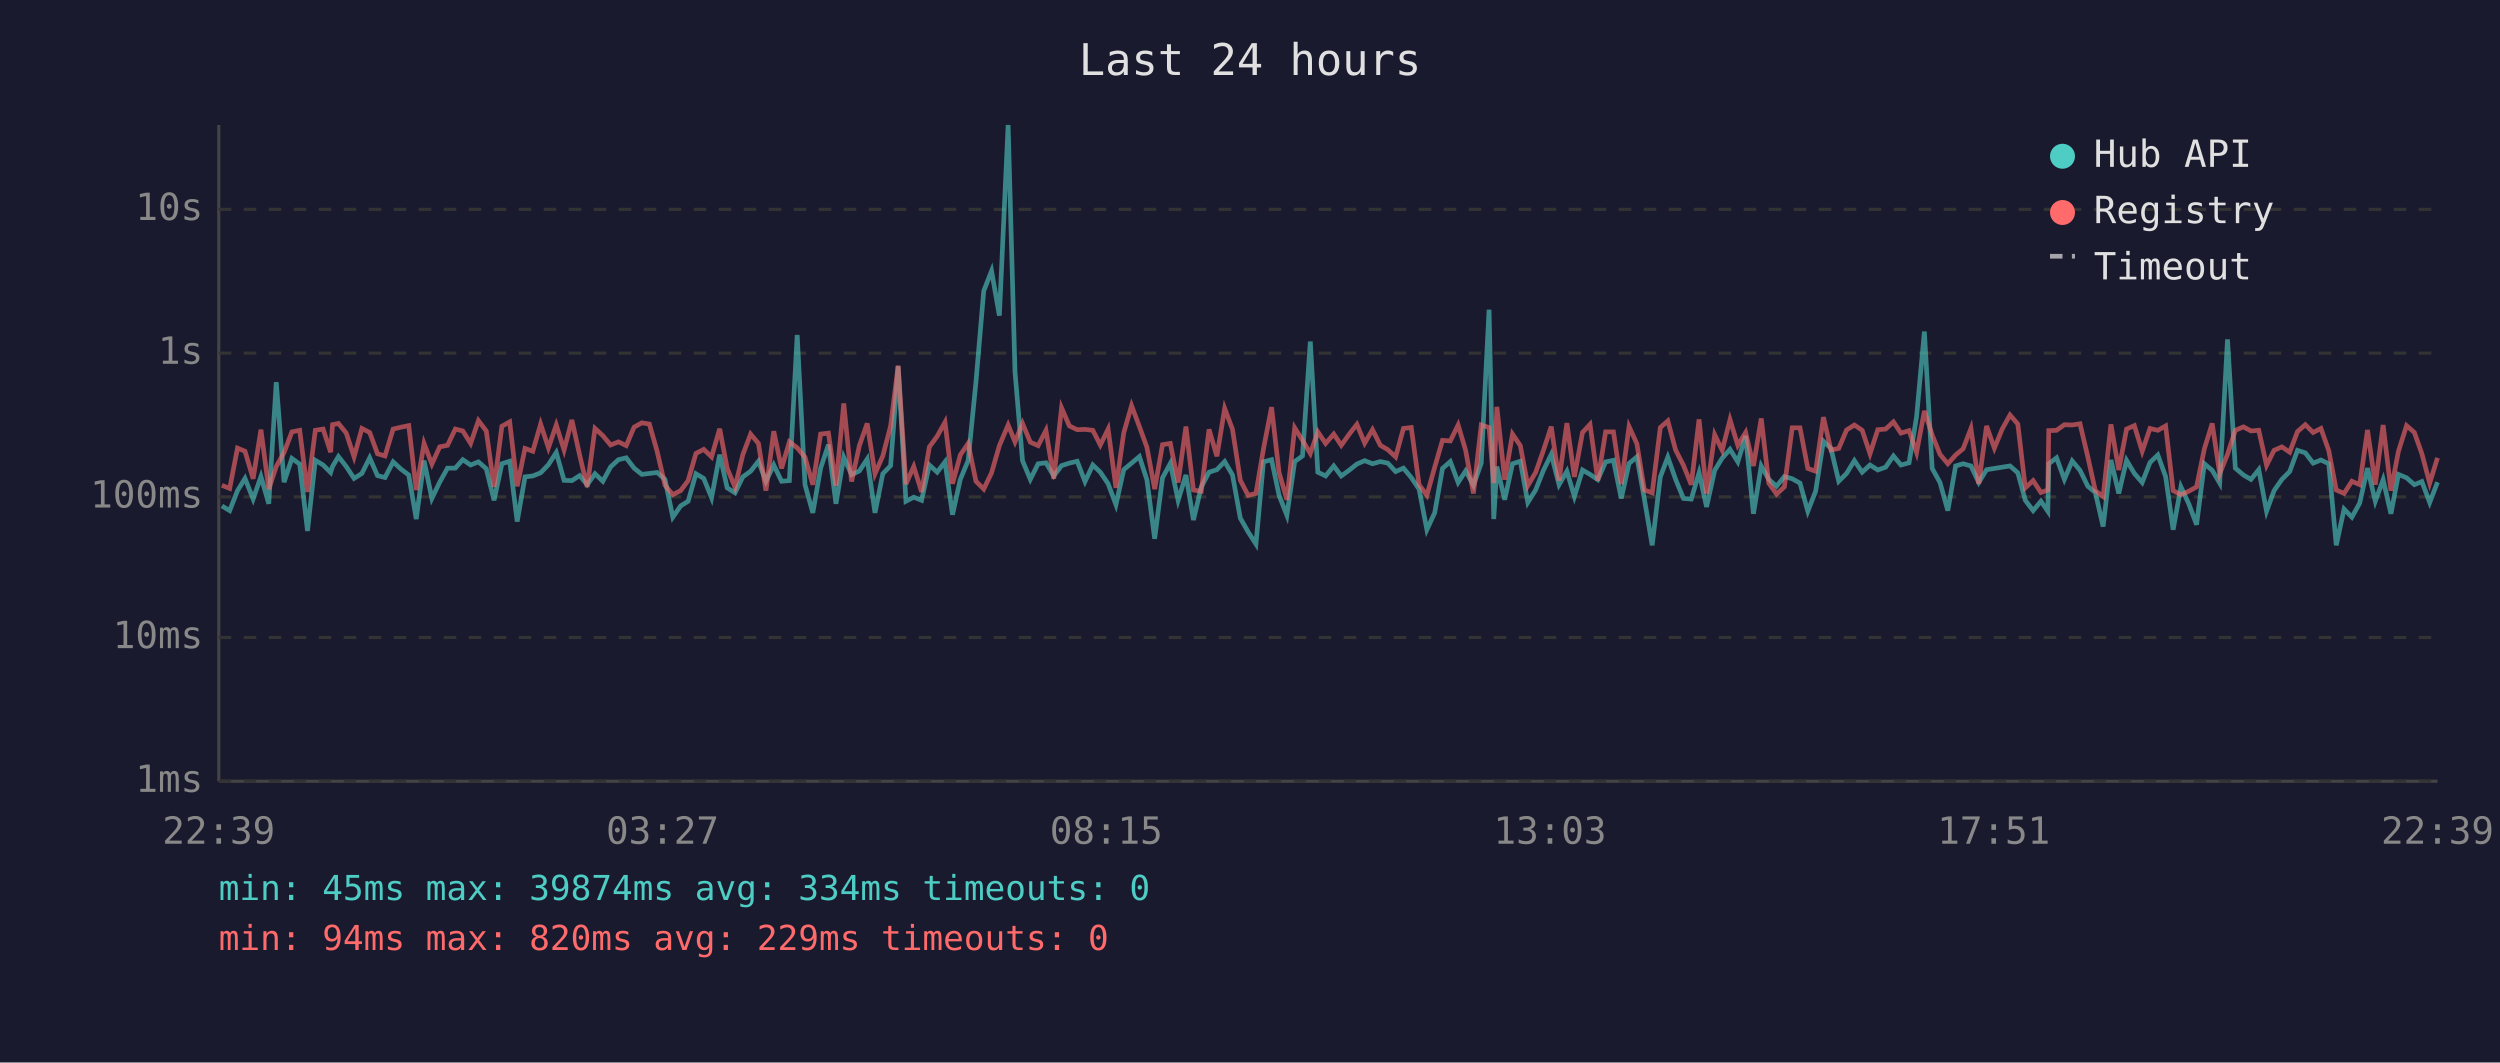
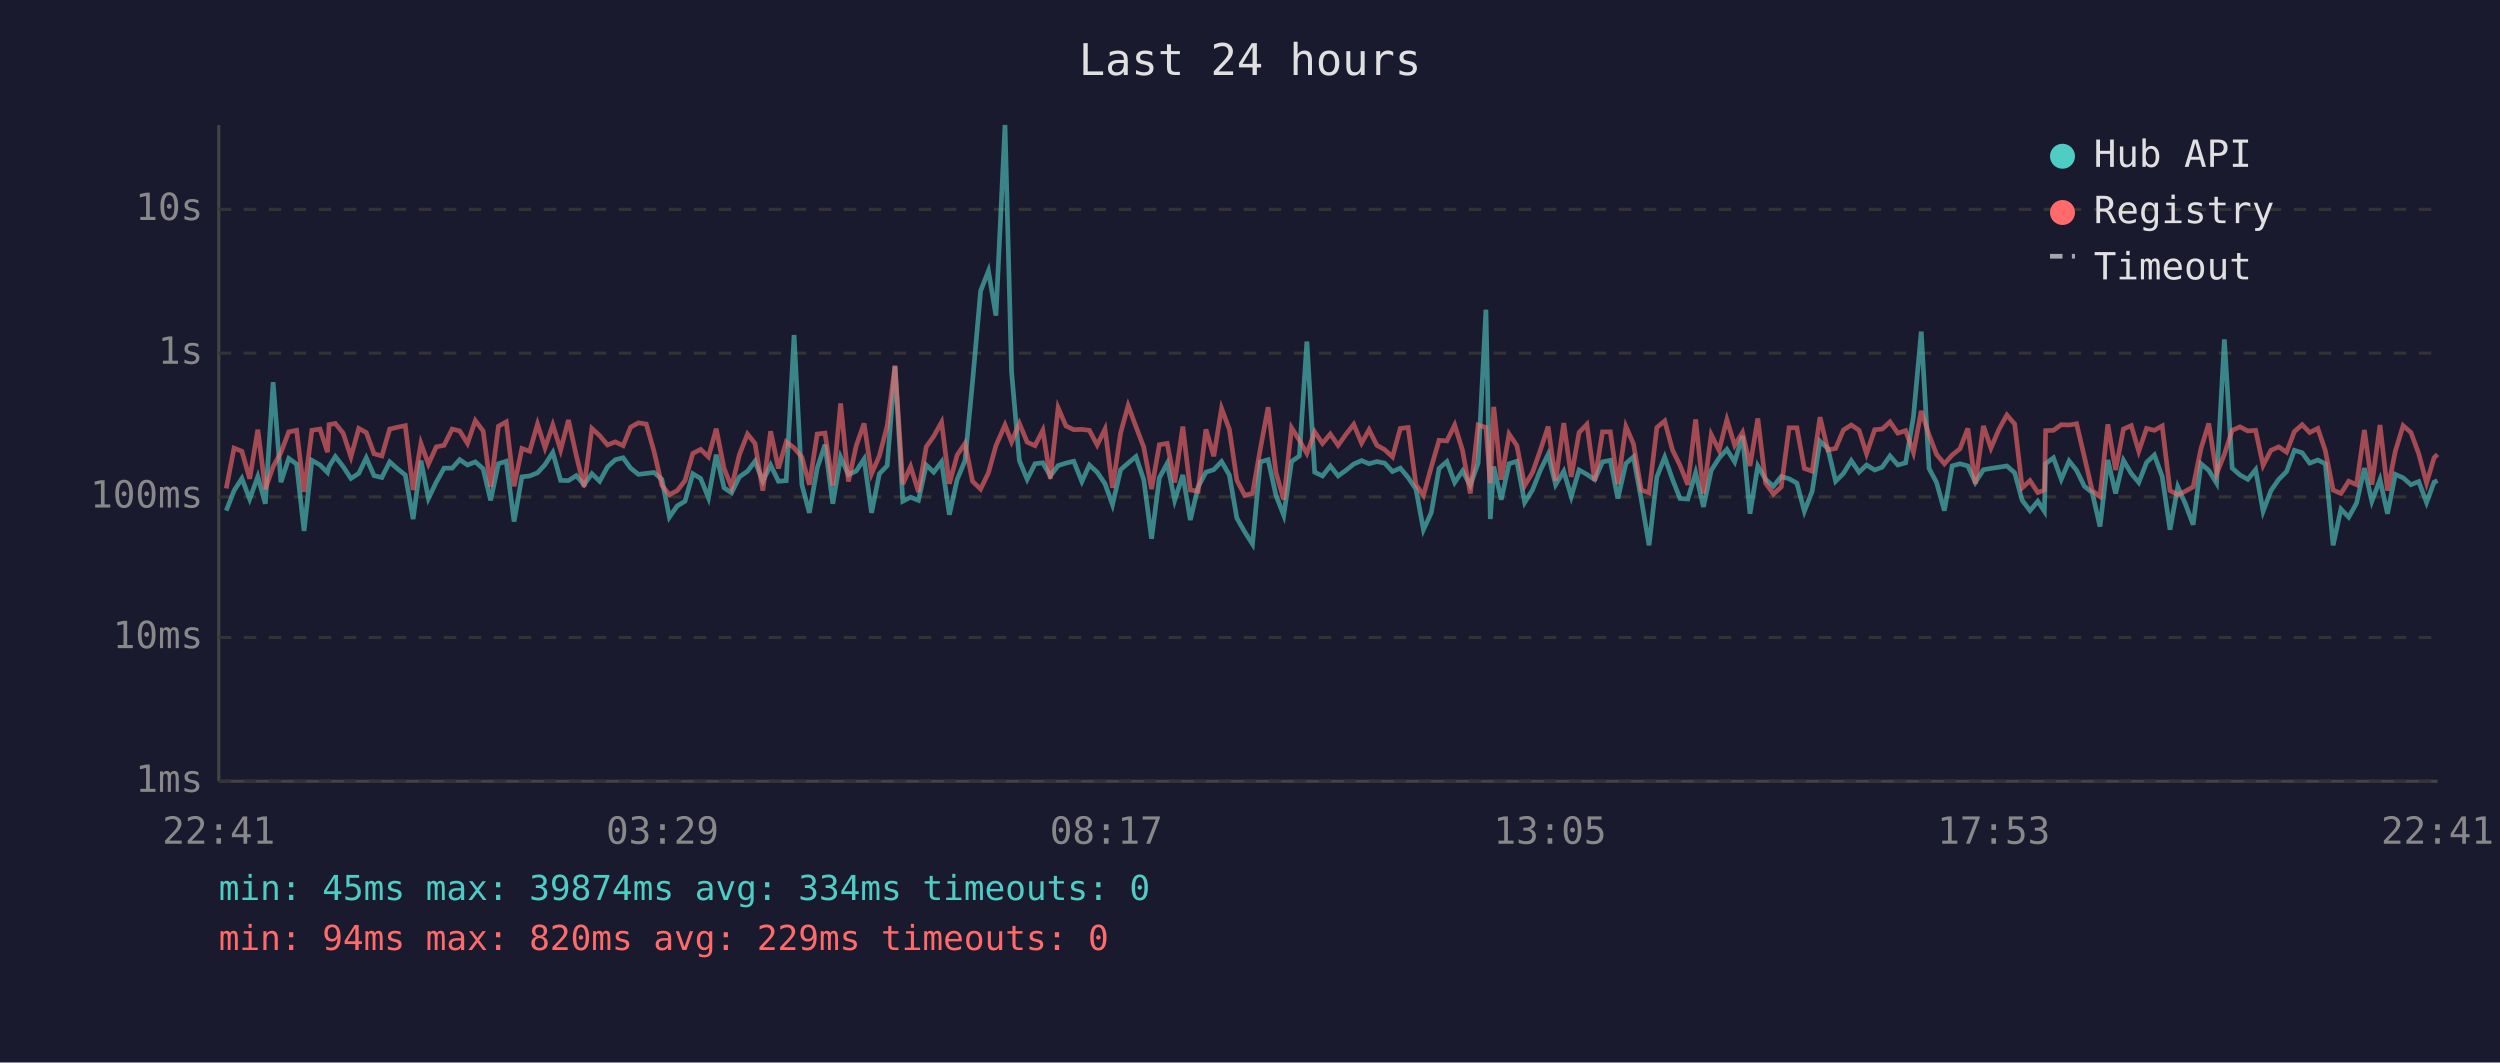
<svg xmlns="http://www.w3.org/2000/svg" viewBox="0 0 800 340" font-family="monospace" font-size="12">
  <rect width="800" height="340" fill="#1a1a2e" />
  <text x="400" y="24" fill="#e0e0e0" font-size="14" text-anchor="middle">Last 24 hours</text>
  <line x1="70" y1="40" x2="70" y2="250" stroke="#444" stroke-width="1" />
  <line x1="70" y1="250" x2="780" y2="250" stroke="#444" stroke-width="1" />
  <line x1="70" y1="250" x2="780" y2="250" stroke="#333" stroke-width="1" stroke-dasharray="4" />
  <text x="65" y="250" fill="#888" text-anchor="end" dominant-baseline="middle">1ms</text>
  <line x1="70" y1="204" x2="780" y2="204" stroke="#333" stroke-width="1" stroke-dasharray="4" />
  <text x="65" y="204" fill="#888" text-anchor="end" dominant-baseline="middle">10ms</text>
  <line x1="70" y1="159" x2="780" y2="159" stroke="#333" stroke-width="1" stroke-dasharray="4" />
  <text x="65" y="159" fill="#888" text-anchor="end" dominant-baseline="middle">100ms</text>
  <line x1="70" y1="113" x2="780" y2="113" stroke="#333" stroke-width="1" stroke-dasharray="4" />
  <text x="65" y="113" fill="#888" text-anchor="end" dominant-baseline="middle">1s</text>
  <line x1="70" y1="67" x2="780" y2="67" stroke="#333" stroke-width="1" stroke-dasharray="4" />
  <text x="65" y="67" fill="#888" text-anchor="end" dominant-baseline="middle">10s</text>
-   <text x="70" y="270" fill="#888" text-anchor="middle">22:39</text>
-   <text x="212" y="270" fill="#888" text-anchor="middle">03:27</text>
-   <text x="354" y="270" fill="#888" text-anchor="middle">08:15</text>
-   <text x="496" y="270" fill="#888" text-anchor="middle">13:03</text>
-   <text x="638" y="270" fill="#888" text-anchor="middle">17:51</text>
-   <text x="780" y="270" fill="#888" text-anchor="middle">22:39</text>
-   <polyline points="71.0,161.9 73.5,163.4 76.0,157.0 78.4,153.1 81.0,159.7 83.5,152.5 86.0,161.2 88.4,122.3 90.9,154.3 93.4,146.7 95.9,148.5 98.4,169.9 100.9,147.3 103.4,148.8 105.8,151.2 106.4,149.3 108.3,146.1 110.8,149.3 113.3,153.1 115.8,151.5 118.3,146.5 120.8,152.2 123.2,152.8 125.8,147.8 128.3,150.1 130.8,152.0 133.2,166.1 135.7,147.4 138.2,159.5 140.7,154.3 143.2,149.8 145.7,149.8 148.1,147.1 150.6,148.8 153.1,147.8 155.6,150.0 158.1,160.1 160.6,148.4 163.1,147.6 165.5,166.9 168.0,152.6 170.5,152.3 173.0,151.3 175.5,148.7 178.0,144.8 180.5,153.7 183.0,153.8 185.5,152.2 187.9,155.1 190.4,151.6 192.9,154.0 195.4,149.4 197.9,147.1 200.4,146.5 202.9,149.8 205.4,151.8 207.8,151.5 210.3,151.2 212.8,153.4 215.3,165.5 217.8,161.9 220.2,160.4 222.7,151.6 225.2,153.1 227.7,159.3 230.3,145.5 232.7,156.1 235.2,157.7 237.7,152.6 240.2,150.8 242.7,147.6 245.1,154.0 247.6,148.8 250.1,154.0 252.6,153.8 255.1,107.2 257.6,155.1 260.1,164.1 262.6,149.8 265.1,142.3 267.5,161.2 270.0,146.3 272.5,151.9 275.0,150.7 277.5,146.9 280.0,164.1 282.5,151.6 285.0,149.0 287.4,117.2 289.9,160.4 292.4,159.1 294.9,160.1 297.4,148.8 299.9,151.1 302.4,147.8 304.8,164.7 307.3,153.4 309.8,147.4 312.3,122.3 314.8,93.1 317.3,86.7 319.8,101.0 322.6,40.0 324.8,119.0 327.2,147.4 329.7,153.4 332.2,148.4 334.7,148.1 337.2,152.3 339.7,149.0 342.2,148.2 344.7,147.6 347.2,154.1 349.7,148.8 352.1,151.1 354.6,154.8 357.1,161.5 359.6,150.3 362.1,148.2 364.6,146.1 367.0,153.5 369.5,172.4 372.0,152.9 374.5,148.3 377.0,160.1 379.5,152.0 381.9,166.4 384.4,155.8 386.9,151.1 389.4,150.3 391.9,147.7 394.4,152.0 396.9,165.8 399.4,170.2 401.9,174.1 404.3,147.8 406.9,147.1 409.3,158.5 411.8,164.9 414.3,147.7 416.8,145.9 419.3,109.3 421.7,151.1 424.2,152.3 426.8,149.1 429.2,152.3 431.7,150.5 434.2,148.5 436.7,147.4 439.2,148.4 441.7,147.7 444.1,148.2 446.6,150.9 449.1,149.8 451.6,152.8 454.1,156.5 456.6,169.5 459.1,164.1 461.6,149.9 464.1,147.7 466.6,154.4 469.0,150.7 471.5,155.3 474.0,148.2 476.5,99.1 478.0,166.1 479.0,149.3 481.5,159.9 484.0,148.4 486.5,147.6 488.9,160.8 491.4,156.8 493.9,150.5 496.4,145.4 498.9,155.1 501.4,150.8 503.8,158.9 506.4,150.4 508.8,151.8 511.3,153.5 513.8,147.8 516.3,147.3 518.8,159.5 521.3,148.3 523.8,146.2 526.2,159.7 528.7,174.5 531.3,152.6 533.7,146.3 536.2,153.4 538.7,159.5 541.2,159.7 543.7,151.3 546.1,162.2 548.7,150.5 551.1,146.6 553.6,143.8 556.1,147.8 558.6,139.5 561.1,164.4 563.6,149.1 566.0,153.4 568.5,155.6 571.0,152.5 573.5,153.2 576.0,154.6 578.5,163.6 581.0,157.2 583.5,141.2 585.9,143.5 588.4,154.0 590.9,151.5 593.4,147.4 595.9,151.1 598.4,148.8 600.9,150.4 603.4,149.5 605.9,145.9 608.3,148.8 610.9,148.1 613.3,133.4 615.8,106.1 618.3,149.9 620.8,154.4 623.3,163.4 625.8,149.1 628.2,148.4 630.7,149.1 633.2,154.4 635.7,150.3 638.2,149.9 640.7,149.5 643.2,149.1 645.7,151.3 648.1,160.1 650.6,163.4 653.1,160.4 655.3,163.6 655.6,148.4 658.1,146.5 660.6,153.4 663.1,147.5 665.6,150.5 668.1,155.6 670.5,157.6 673.0,168.5 675.5,147.2 678.0,157.9 680.5,147.3 683.0,151.5 685.5,154.4 688.0,148.0 690.5,145.6 693.0,152.5 695.4,169.5 697.9,155.8 700.4,161.2 702.9,167.9 705.4,148.4 707.9,150.5 710.3,154.6 712.8,108.6 715.3,149.8 717.9,152.0 720.3,153.4 722.8,150.3 725.3,163.6 727.7,157.0 730.2,153.4 732.7,150.9 735.2,144.1 737.7,144.9 740.2,148.2 742.7,147.2 745.2,148.4 747.6,174.5 750.1,162.9 752.6,165.5 755.1,161.0 757.6,149.8 760.1,160.4 762.6,153.5 765.1,164.4 767.5,151.8 770.1,152.9 772.6,155.1 775.0,154.1 777.5,160.8 780.0,154.3" fill="none" stroke="#4ecdc4" stroke-width="1.5" opacity="0.6" />
-   <polyline points="71.0,155.3 73.5,156.3 76.0,143.4 78.4,144.4 81.0,153.2 83.5,137.5 86.0,156.5 88.4,149.3 90.9,144.8 93.4,138.2 95.9,137.7 98.4,157.4 100.9,137.7 103.4,137.3 105.8,144.7 106.4,135.9 108.3,135.5 110.8,138.6 113.3,146.2 115.8,137.1 118.3,138.4 120.8,145.2 123.2,145.9 125.8,137.3 128.3,136.7 130.8,136.2 133.2,156.8 135.7,141.9 138.2,148.5 140.7,143.0 143.2,142.5 145.7,137.3 148.1,137.9 150.6,141.9 153.1,134.6 155.6,137.9 158.1,155.8 160.6,136.4 163.1,135.0 165.5,155.6 168.0,143.5 170.5,144.4 173.0,135.7 175.5,143.3 178.0,136.0 180.5,144.0 183.0,134.4 185.5,145.7 187.9,155.8 190.4,137.1 192.9,139.4 195.4,142.4 197.9,141.4 200.4,142.6 202.9,136.7 205.4,135.3 207.8,135.7 210.3,144.5 212.8,155.3 215.3,158.3 217.8,157.0 220.2,153.8 222.7,145.1 225.2,143.8 227.7,146.2 230.3,137.2 232.7,149.9 235.2,155.9 237.7,145.5 240.2,138.9 242.7,141.9 245.1,157.0 247.6,138.0 250.1,149.9 252.6,141.4 255.1,143.3 257.6,146.3 260.1,155.1 262.6,138.9 265.1,138.6 267.5,155.4 270.0,129.1 272.5,154.1 275.0,142.6 277.5,135.5 280.0,151.6 282.5,145.9 285.0,136.3 287.4,117.0 289.9,154.9 292.4,149.3 294.9,157.4 297.4,143.0 299.9,139.6 302.4,135.1 304.8,154.8 307.3,145.6 309.8,141.9 312.3,154.0 314.8,156.5 317.3,151.3 319.8,142.6 322.6,136.0 324.8,141.4 327.2,135.5 329.7,141.5 332.2,142.6 334.7,137.7 337.2,153.2 339.7,130.5 342.2,136.3 344.7,137.5 347.2,137.4 349.7,137.7 352.1,142.4 354.6,137.3 357.1,156.1 359.6,138.5 362.1,129.8 364.6,136.5 367.0,143.1 369.5,156.5 372.0,142.3 374.5,141.9 377.0,154.4 379.5,136.5 381.9,156.8 384.4,157.2 386.9,137.4 389.4,146.0 391.9,130.7 394.4,137.4 396.9,153.7 399.4,158.5 401.9,157.9 404.3,143.7 406.9,130.3 409.3,151.2 411.8,159.9 414.3,136.9 416.8,140.9 419.3,145.1 421.7,138.2 424.2,141.9 426.8,138.9 429.2,142.5 431.7,139.0 434.2,135.8 436.7,141.8 439.2,137.5 441.7,142.5 444.1,143.9 446.6,146.2 449.1,137.1 451.6,136.8 454.1,155.1 456.6,158.5 459.1,149.5 461.6,140.9 464.1,141.1 466.6,136.0 469.0,144.1 471.5,157.9 474.0,136.0 476.5,136.8 478.0,154.6 479.0,130.2 481.5,153.5 484.0,138.9 486.5,142.6 488.9,155.4 491.4,151.2 493.9,144.1 496.4,136.5 498.9,153.8 501.4,135.4 503.8,152.6 506.4,138.4 508.8,135.8 511.3,153.8 513.8,138.2 516.3,138.2 518.8,154.9 521.3,136.5 523.8,142.0 526.2,156.8 528.7,157.7 531.3,136.8 533.7,134.7 536.2,144.0 538.7,148.9 541.2,155.1 543.7,134.2 546.1,157.9 548.7,139.1 551.1,144.1 553.6,134.3 556.1,142.5 558.6,138.4 561.1,149.1 563.6,133.9 566.0,154.6 568.5,158.1 571.0,155.8 573.5,136.9 576.0,136.9 578.5,149.9 581.0,150.8 583.5,133.5 585.9,144.0 588.4,143.5 590.9,137.6 593.4,136.0 595.9,137.7 598.4,145.2 600.9,137.5 603.4,137.3 605.9,135.0 608.3,138.6 610.9,137.8 613.3,144.8 615.8,131.5 618.3,139.2 620.8,145.4 623.3,148.4 625.8,145.6 628.2,143.6 630.7,137.1 633.2,154.8 635.7,136.3 638.2,143.4 640.7,137.3 643.2,132.8 645.7,135.7 648.1,156.1 650.6,153.8 653.1,157.6 655.3,156.8 655.6,137.8 658.1,137.7 660.6,135.9 663.1,136.0 665.6,135.6 668.1,146.2 670.5,157.0 673.0,158.9 675.5,135.8 678.0,150.4 680.5,137.3 683.0,136.2 685.5,144.4 688.0,137.1 690.5,137.7 693.0,136.3 695.4,157.0 697.9,158.3 700.4,157.2 702.9,155.8 705.4,143.6 707.9,135.5 710.3,151.6 712.8,145.4 715.3,137.7 717.9,136.6 720.3,137.9 722.8,137.7 725.3,148.9 727.7,144.1 730.2,143.0 732.7,144.7 735.2,138.1 737.7,135.9 740.2,138.4 742.7,137.1 745.2,144.2 747.6,156.8 750.1,157.9 752.6,154.0 755.1,155.1 757.6,137.6 760.1,155.1 762.6,136.0 765.1,157.0 767.5,144.4 770.1,136.2 772.6,138.4 775.0,145.2 777.5,154.6 780.0,146.5" fill="none" stroke="#ff6b6b" stroke-width="1.5" opacity="0.6" />
+   <text x="70" y="270" fill="#888" text-anchor="middle">22:41</text>
+   <text x="212" y="270" fill="#888" text-anchor="middle">03:29</text>
+   <text x="354" y="270" fill="#888" text-anchor="middle">08:17</text>
+   <text x="496" y="270" fill="#888" text-anchor="middle">13:05</text>
+   <text x="638" y="270" fill="#888" text-anchor="middle">17:53</text>
+   <text x="780" y="270" fill="#888" text-anchor="middle">22:41</text>
+   <polyline points="72.4,163.4 74.9,157.0 77.4,153.1 79.9,159.7 82.5,152.5 84.9,161.2 87.4,122.3 89.9,154.3 92.4,146.7 94.9,148.5 97.3,169.9 99.8,147.3 102.4,148.8 104.8,151.2 105.3,149.3 107.3,146.1 109.8,149.3 112.3,153.1 114.8,151.5 117.2,146.5 119.7,152.2 122.2,152.8 124.7,147.8 127.3,150.1 129.7,152.0 132.2,166.1 134.7,147.4 137.1,159.5 139.6,154.3 142.1,149.8 144.7,149.8 147.1,147.1 149.6,148.8 152.1,147.8 154.6,150.0 157.0,160.1 159.5,148.4 162.0,147.6 164.5,166.9 167.0,152.6 169.5,152.3 172.0,151.3 174.4,148.7 176.9,144.8 179.4,153.7 181.9,153.8 184.4,152.2 186.9,155.1 189.4,151.6 191.9,154.0 194.4,149.4 196.9,147.1 199.4,146.5 201.8,149.8 204.3,151.8 206.8,151.5 209.3,151.2 211.8,153.4 214.2,165.5 216.7,161.9 219.2,160.4 221.7,151.6 224.2,153.1 226.7,159.3 229.2,145.5 231.7,156.1 234.1,157.7 236.6,152.6 239.2,150.8 241.6,147.6 244.1,154.0 246.6,148.8 249.1,154.0 251.6,153.8 254.1,107.2 256.6,155.1 259.0,164.1 261.5,149.8 264.0,142.3 266.5,161.2 269.0,146.3 271.5,151.9 274.0,150.7 276.5,146.9 278.9,164.1 281.4,151.6 283.9,149.0 286.4,117.2 288.9,160.4 291.4,159.1 293.9,160.1 296.4,148.8 298.8,151.1 301.3,147.8 303.8,164.7 306.3,153.4 308.8,147.4 311.2,122.3 313.8,93.1 316.3,86.7 318.7,101.0 321.6,40.0 323.7,119.0 326.2,147.4 328.7,153.4 331.2,148.4 333.7,148.1 336.1,152.3 338.6,149.0 341.1,148.2 343.6,147.6 346.2,154.1 348.6,148.8 351.1,151.1 353.6,154.8 356.0,161.5 358.6,150.3 361.0,148.2 363.5,146.1 366.0,153.5 368.5,172.4 371.0,152.9 373.5,148.3 375.9,160.1 378.5,152.0 380.9,166.4 383.4,155.8 385.9,151.1 388.4,150.3 390.9,147.7 393.4,152.0 395.8,165.8 398.3,170.2 400.8,174.1 403.3,147.8 405.8,147.1 408.3,158.5 410.8,164.9 413.3,147.7 415.8,145.9 418.2,109.3 420.7,151.1 423.2,152.3 425.7,149.1 428.2,152.3 430.7,150.5 433.2,148.5 435.7,147.4 438.1,148.4 440.6,147.7 443.1,148.2 445.6,150.9 448.1,149.8 450.6,152.8 453.1,156.5 455.5,169.5 458.0,164.1 460.5,149.9 463.0,147.7 465.5,154.4 468.0,150.7 470.5,155.3 473.0,148.2 475.5,99.1 476.9,166.1 478.0,149.3 480.4,159.9 482.9,148.4 485.4,147.6 487.9,160.8 490.4,156.8 492.9,150.5 495.4,145.4 497.8,155.1 500.4,150.8 502.8,158.9 505.3,150.4 507.8,151.8 510.3,153.5 512.8,147.8 515.3,147.3 517.7,159.5 520.3,148.3 522.7,146.2 525.2,159.7 527.7,174.5 530.2,152.6 532.7,146.3 535.2,153.4 537.6,159.5 540.1,159.7 542.6,151.3 545.1,162.2 547.6,150.5 550.1,146.6 552.6,143.8 555.1,147.8 557.6,139.5 560.0,164.4 562.5,149.1 565.0,153.4 567.5,155.6 570.0,152.5 572.5,153.2 575.0,154.6 577.4,163.6 579.9,157.2 582.4,141.2 584.9,143.5 587.4,154.0 589.9,151.5 592.4,147.4 594.9,151.1 597.3,148.8 599.9,150.4 602.3,149.5 604.8,145.9 607.3,148.8 609.8,148.1 612.3,133.4 614.8,106.1 617.3,149.9 619.7,154.4 622.2,163.4 624.7,149.1 627.2,148.4 629.7,149.1 632.1,154.4 634.7,150.3 637.1,149.9 639.7,149.5 642.2,149.1 644.7,151.3 647.1,160.1 649.6,163.4 652.1,160.4 654.2,163.6 654.6,148.4 657.1,146.5 659.6,153.4 662.1,147.5 664.5,150.5 667.0,155.6 669.5,157.6 672.0,168.5 674.5,147.2 677.0,157.9 679.5,147.3 682.0,151.5 684.4,154.4 686.9,148.0 689.4,145.6 691.9,152.5 694.4,169.5 696.9,155.8 699.3,161.2 701.8,167.9 704.3,148.4 706.8,150.5 709.3,154.6 711.8,108.6 714.3,149.8 716.8,152.0 719.3,153.4 721.8,150.3 724.2,163.6 726.7,157.0 729.2,153.4 731.7,150.9 734.2,144.1 736.7,144.9 739.1,148.2 741.7,147.2 744.1,148.4 746.6,174.5 749.1,162.9 751.6,165.5 754.1,161.0 756.6,149.8 759.0,160.4 761.6,153.5 764.0,164.4 766.5,151.8 769.0,152.9 771.5,155.1 774.0,154.1 776.5,160.8 778.9,154.3 780.0,153.8" fill="none" stroke="#4ecdc4" stroke-width="1.5" opacity="0.6" />
+   <polyline points="72.4,156.3 74.9,143.4 77.4,144.4 79.9,153.2 82.5,137.5 84.9,156.5 87.4,149.3 89.9,144.8 92.4,138.2 94.9,137.7 97.3,157.4 99.8,137.7 102.4,137.3 104.8,144.7 105.3,135.9 107.3,135.5 109.8,138.6 112.3,146.2 114.8,137.1 117.2,138.4 119.7,145.2 122.2,145.9 124.7,137.3 127.3,136.7 129.7,136.2 132.2,156.8 134.7,141.9 137.1,148.5 139.6,143.0 142.1,142.5 144.7,137.3 147.1,137.9 149.6,141.9 152.1,134.6 154.6,137.9 157.0,155.8 159.5,136.4 162.0,135.0 164.5,155.6 167.0,143.5 169.5,144.4 172.0,135.7 174.4,143.3 176.9,136.0 179.4,144.0 181.9,134.4 184.4,145.7 186.9,155.8 189.4,137.1 191.9,139.4 194.4,142.4 196.9,141.4 199.4,142.6 201.8,136.7 204.3,135.3 206.8,135.7 209.3,144.5 211.8,155.3 214.2,158.3 216.7,157.0 219.2,153.8 221.7,145.1 224.2,143.8 226.7,146.2 229.2,137.2 231.7,149.9 234.1,155.9 236.6,145.5 239.2,138.9 241.6,141.9 244.1,157.0 246.6,138.0 249.1,149.9 251.6,141.4 254.1,143.3 256.6,146.3 259.0,155.1 261.5,138.9 264.0,138.6 266.5,155.4 269.0,129.1 271.5,154.1 274.0,142.6 276.5,135.5 278.9,151.6 281.4,145.9 283.9,136.3 286.4,117.0 288.9,154.9 291.4,149.3 293.9,157.4 296.4,143.0 298.8,139.6 301.3,135.1 303.8,154.8 306.3,145.6 308.8,141.9 311.2,154.0 313.8,156.5 316.3,151.3 318.7,142.6 321.6,136.0 323.7,141.4 326.2,135.5 328.7,141.5 331.2,142.6 333.7,137.7 336.1,153.2 338.6,130.5 341.1,136.3 343.6,137.5 346.2,137.4 348.6,137.7 351.1,142.4 353.6,137.3 356.0,156.1 358.6,138.5 361.0,129.8 363.5,136.5 366.0,143.1 368.5,156.5 371.0,142.3 373.5,141.9 375.9,154.4 378.5,136.5 380.9,156.8 383.4,157.2 385.9,137.4 388.4,146.0 390.9,130.7 393.4,137.4 395.8,153.7 398.3,158.5 400.8,157.9 403.3,143.7 405.8,130.3 408.3,151.2 410.8,159.9 413.3,136.9 415.8,140.9 418.2,145.1 420.7,138.2 423.2,141.9 425.7,138.9 428.2,142.5 430.7,139.0 433.2,135.8 435.7,141.8 438.1,137.5 440.6,142.5 443.1,143.9 445.6,146.2 448.1,137.1 450.6,136.8 453.1,155.1 455.5,158.5 458.0,149.5 460.5,140.9 463.0,141.1 465.5,136.0 468.0,144.1 470.5,157.9 473.0,136.0 475.5,136.8 476.9,154.6 478.0,130.2 480.4,153.5 482.9,138.9 485.4,142.6 487.9,155.4 490.4,151.2 492.9,144.1 495.4,136.5 497.8,153.8 500.4,135.4 502.8,152.6 505.3,138.4 507.8,135.8 510.3,153.8 512.8,138.2 515.3,138.2 517.7,154.9 520.3,136.5 522.7,142.0 525.2,156.8 527.7,157.7 530.2,136.8 532.7,134.7 535.2,144.0 537.6,148.9 540.1,155.1 542.6,134.2 545.1,157.9 547.6,139.1 550.1,144.1 552.6,134.3 555.1,142.5 557.6,138.4 560.0,149.1 562.5,133.9 565.0,154.6 567.5,158.1 570.0,155.8 572.5,136.9 575.0,136.9 577.4,149.9 579.9,150.8 582.4,133.5 584.9,144.0 587.4,143.5 589.9,137.6 592.4,136.0 594.9,137.7 597.3,145.2 599.9,137.5 602.3,137.3 604.8,135.0 607.3,138.6 609.8,137.8 612.3,144.8 614.8,131.5 617.3,139.2 619.7,145.4 622.2,148.4 624.7,145.6 627.2,143.6 629.7,137.1 632.1,154.8 634.7,136.3 637.1,143.4 639.7,137.3 642.2,132.8 644.7,135.7 647.1,156.1 649.6,153.8 652.1,157.6 654.2,156.8 654.6,137.8 657.1,137.7 659.6,135.9 662.1,136.0 664.5,135.6 667.0,146.2 669.5,157.0 672.0,158.9 674.5,135.8 677.0,150.4 679.5,137.3 682.0,136.2 684.4,144.4 686.9,137.1 689.4,137.7 691.9,136.3 694.4,157.0 696.9,158.3 699.3,157.2 701.8,155.8 704.3,143.6 706.8,135.5 709.3,151.6 711.8,145.4 714.3,137.7 716.8,136.6 719.3,137.9 721.8,137.7 724.2,148.9 726.7,144.1 729.2,143.0 731.7,144.7 734.2,138.1 736.7,135.9 739.1,138.4 741.7,137.1 744.1,144.2 746.6,156.8 749.1,157.9 751.6,154.0 754.1,155.1 756.6,137.6 759.0,155.1 761.6,136.0 764.0,157.0 766.5,144.4 769.0,136.2 771.5,138.4 774.0,145.2 776.5,154.6 778.9,146.5 780.0,145.4" fill="none" stroke="#ff6b6b" stroke-width="1.5" opacity="0.6" />
  <circle cx="660" cy="50" r="4" fill="#4ecdc4" />
  <text x="670" y="50" fill="#e0e0e0" dominant-baseline="middle">Hub API</text>
  <circle cx="660" cy="68" r="4" fill="#ff6b6b" />
  <text x="670" y="68" fill="#e0e0e0" dominant-baseline="middle">Registry</text>
  <line x1="656" y1="82" x2="664" y2="82" stroke="#e0e0e0" stroke-width="1.5" stroke-dasharray="4,3" opacity="0.7" />
  <text x="670" y="86" fill="#e0e0e0" dominant-baseline="middle">Timeout</text>
  <text x="70" y="288" fill="#4ecdc4" font-size="11">min: 45ms  max: 39874ms  avg: 334ms  timeouts: 0</text>
  <text x="70" y="304" fill="#ff6b6b" font-size="11">min: 94ms  max: 820ms  avg: 229ms  timeouts: 0</text>
</svg>
